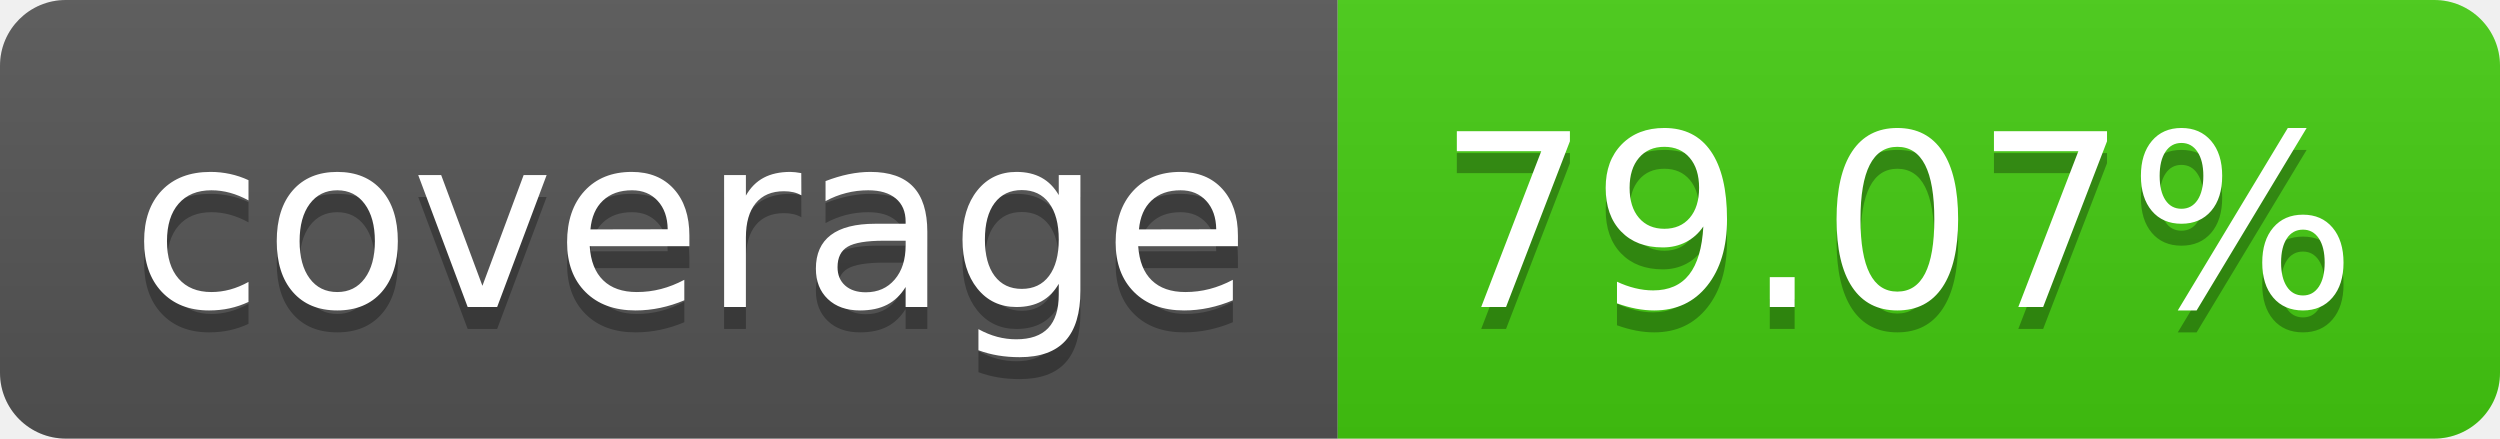
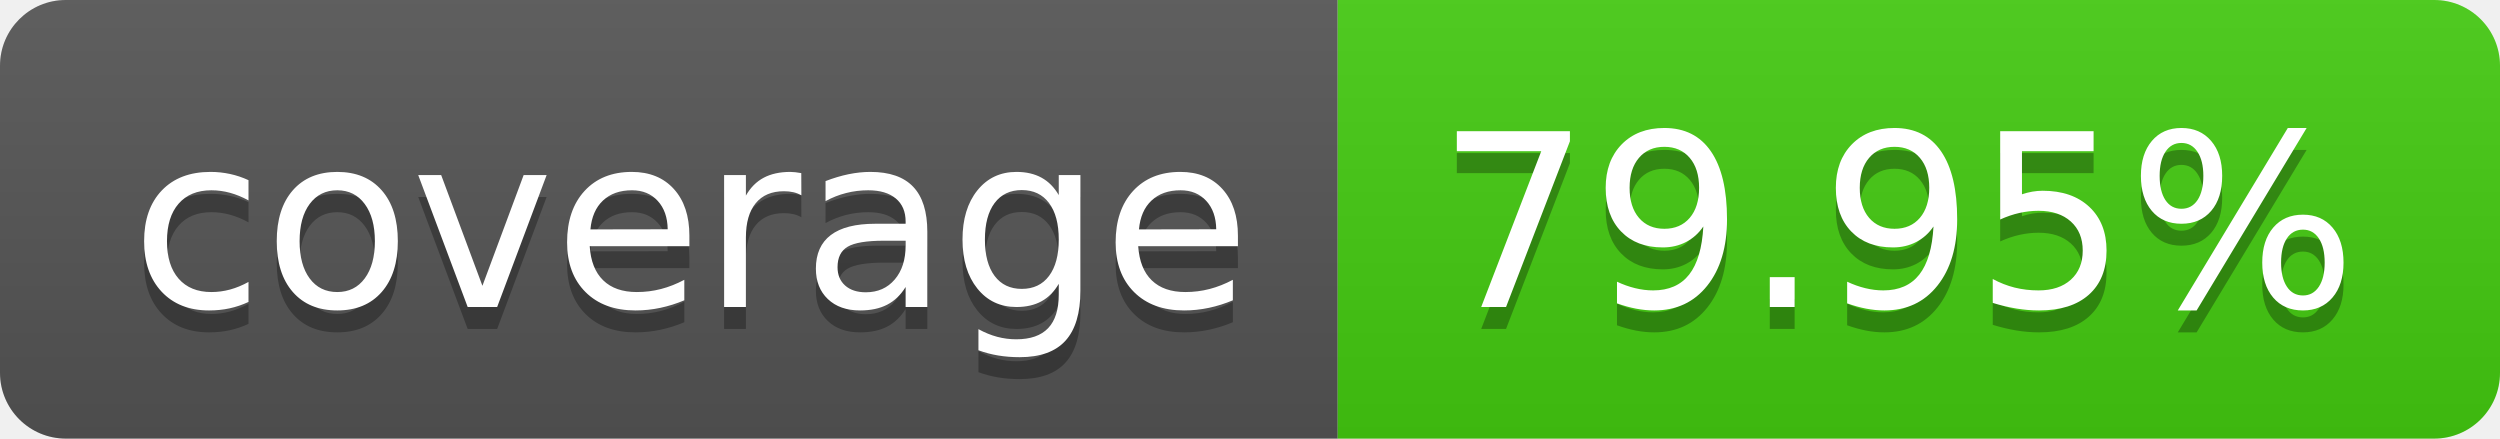
- <svg xmlns="http://www.w3.org/2000/svg" width="114" height="20" role="img" aria-label="coverage: 79.07%">
+ <svg xmlns="http://www.w3.org/2000/svg" width="114" height="20" role="img" aria-label="coverage: 79.95%">
  <linearGradient id="s" x2="0" y2="100%">
    <stop offset="0" stop-color="#bbb" stop-opacity=".1" />
    <stop offset="1" stop-opacity=".1" />
  </linearGradient>
  <clipPath id="r">
    <rect width="114" height="20" rx="3" fill="#fff" />
  </clipPath>
  <g clip-path="url(#r)">
    <rect width="61" height="20" fill="#555" />
    <rect x="61" width="53" height="20" fill="#4c1" />
    <rect width="114" height="20" fill="url(#s)" />
  </g>
  <g fill="#fff" text-anchor="middle" font-family="Verdana,Geneva,DejaVu Sans,sans-serif" text-rendering="geometricPrecision" font-size="110">
    <text aria-hidden="true" x="315" y="150" fill="#010101" fill-opacity=".3" transform="scale(.1)" textLength="510">coverage</text>
    <text x="315" y="140" transform="scale(.1)" fill="#fff" textLength="510">coverage</text>
-     <text aria-hidden="true" x="865" y="150" fill="#010101" fill-opacity=".3" transform="scale(.1)" textLength="430">79.07%</text>
-     <text x="865" y="140" transform="scale(.1)" fill="#fff" textLength="430">79.07%</text>
+     <text aria-hidden="true" x="865" y="150" fill="#010101" fill-opacity=".3" transform="scale(.1)" textLength="430">79.95%</text>
+     <text x="865" y="140" transform="scale(.1)" fill="#fff" textLength="430">79.95%</text>
  </g>
</svg>
